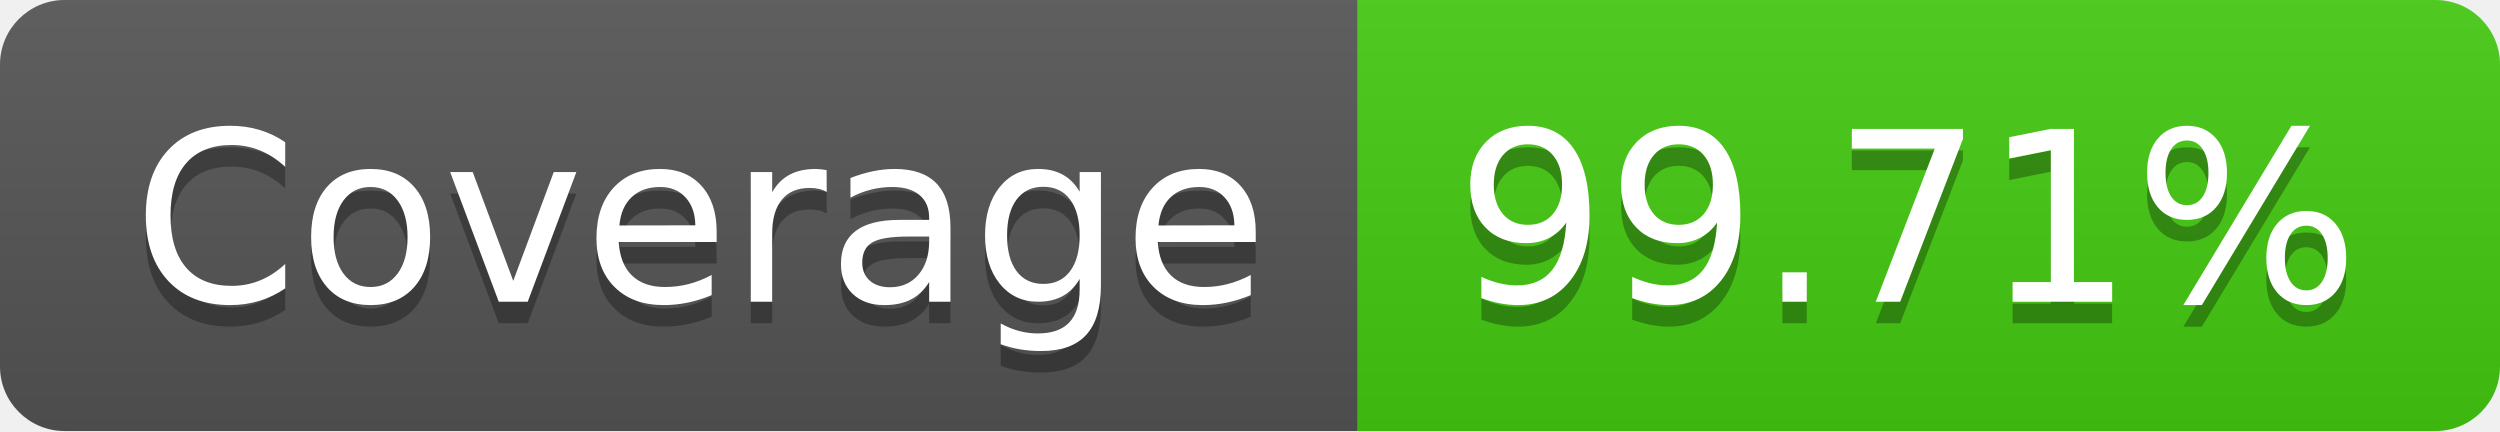
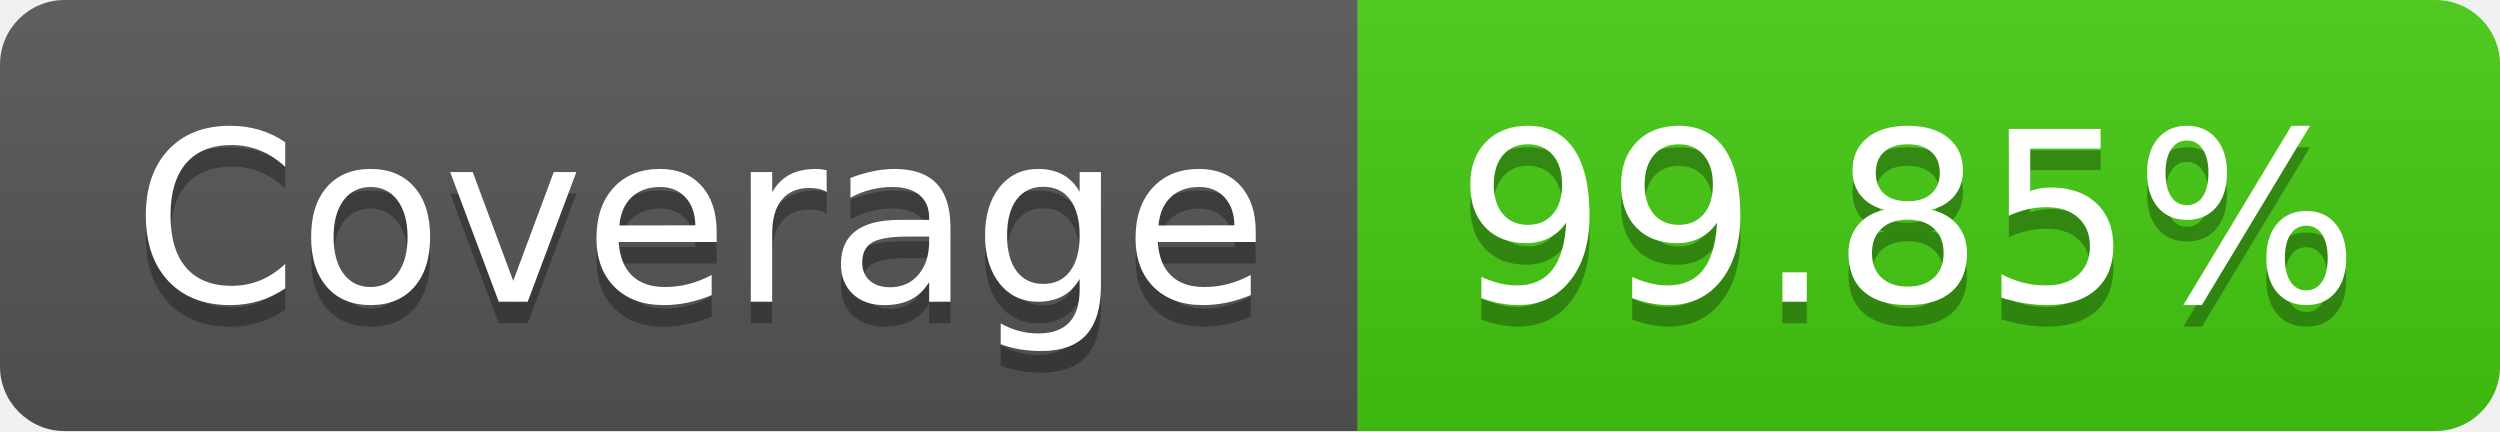
- <svg xmlns="http://www.w3.org/2000/svg" width="116" height="20" role="img" aria-label="Coverage: 99.71%">
+ <svg xmlns="http://www.w3.org/2000/svg" width="116" height="20" role="img" aria-label="Coverage: 99.85%">
  <linearGradient id="s" x2="0" y2="100%">
    <stop offset="0" stop-color="#bbb" stop-opacity=".1" />
    <stop offset="1" stop-opacity=".1" />
  </linearGradient>
  <clipPath id="r">
    <rect width="116" height="20" rx="3" fill="#fff" />
  </clipPath>
  <g clip-path="url(#r)">
    <rect width="63" height="20" fill="#555" />
    <rect x="63" width="53" height="20" fill="#4c1" />
    <rect width="116" height="20" fill="url(#s)" />
  </g>
  <g fill="#fff" text-anchor="middle" font-family="Verdana,Geneva,DejaVu Sans,sans-serif" text-rendering="geometricPrecision" font-size="110">
    <text aria-hidden="true" x="325" y="150" fill="#010101" fill-opacity=".3" transform="scale(.1)" textLength="530">Coverage</text>
    <text x="325" y="140" transform="scale(.1)" fill="#fff" textLength="530">Coverage</text>
-     <text aria-hidden="true" x="885" y="150" fill="#010101" fill-opacity=".3" transform="scale(.1)" textLength="430">99.71%</text>
-     <text x="885" y="140" transform="scale(.1)" fill="#fff" textLength="430">99.71%</text>
+     <text aria-hidden="true" x="885" y="150" fill="#010101" fill-opacity=".3" transform="scale(.1)" textLength="430">99.85%</text>
+     <text x="885" y="140" transform="scale(.1)" fill="#fff" textLength="430">99.85%</text>
  </g>
</svg>
